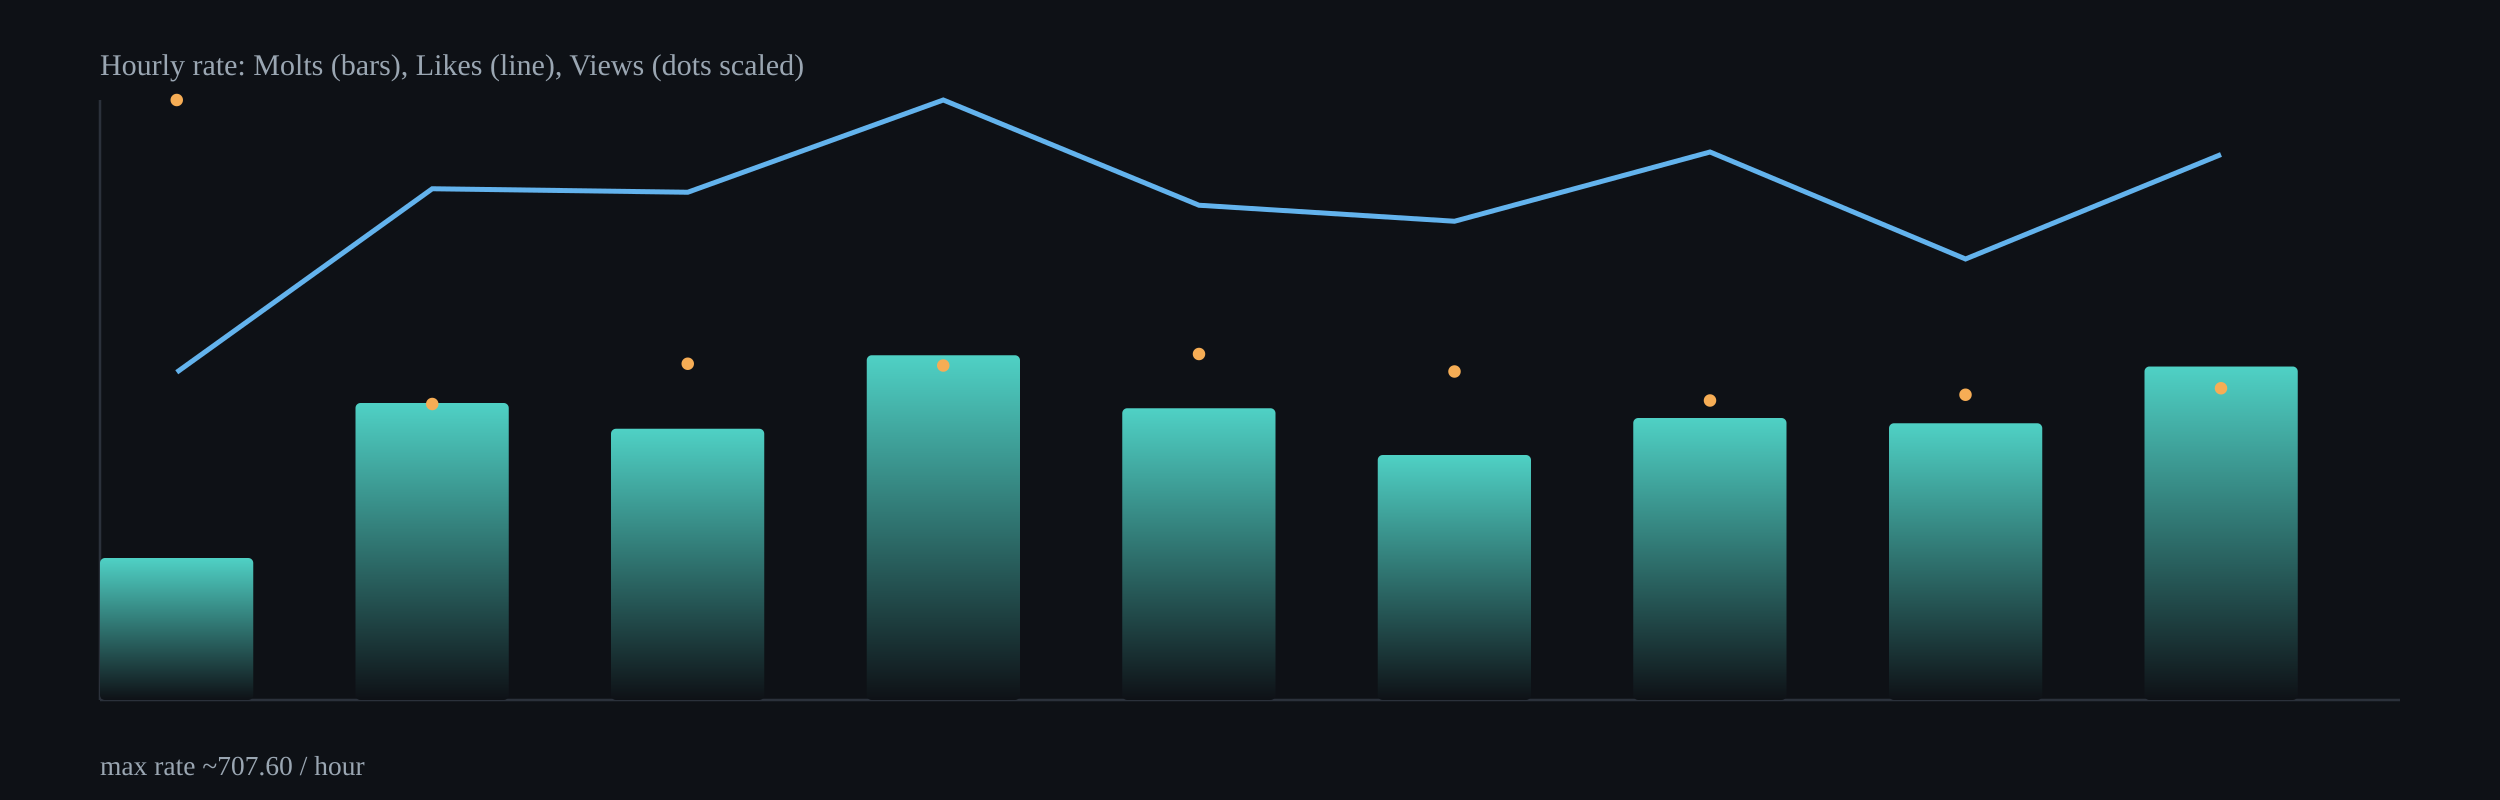
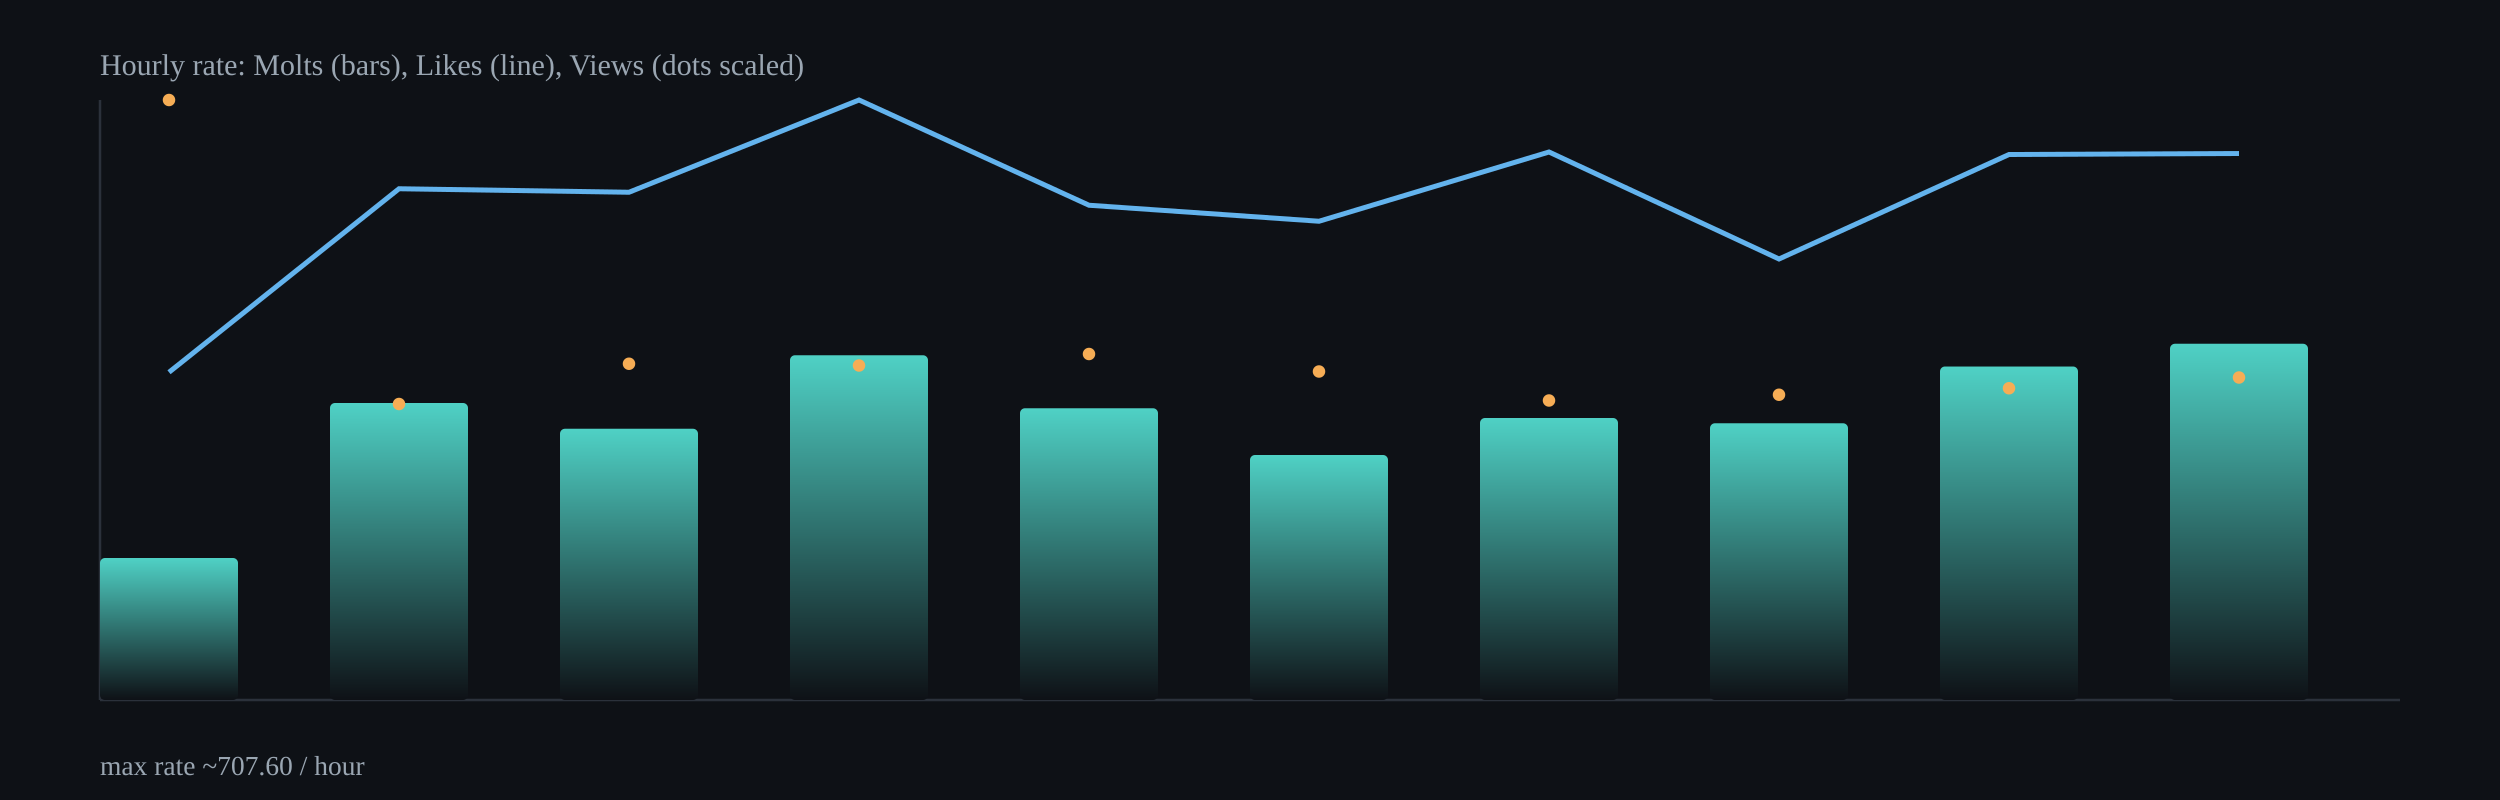
<svg xmlns="http://www.w3.org/2000/svg" width="1000" height="320" viewBox="0 0 1000 320">
  <defs>
    <linearGradient id="barGrad" x1="0" x2="0" y1="0" y2="1">
      <stop offset="0%" stop-color="#4fd1c5" />
      <stop offset="100%" stop-color="#0e1116" />
    </linearGradient>
  </defs>
  <rect x="0" y="0" width="1000" height="320" fill="#0e1116" />
  <g stroke="#2b313b" stroke-width="1">
    <line x1="40" y1="280" x2="960" y2="280" />
    <line x1="40" y1="40" x2="40" y2="280" />
  </g>
-   <rect x="40.0" y="223.2" width="61.3" height="56.8" rx="2" fill="url(#barGrad)" />
-   <rect x="142.2" y="161.2" width="61.3" height="118.8" rx="2" fill="url(#barGrad)" />
-   <rect x="244.4" y="171.5" width="61.3" height="108.5" rx="2" fill="url(#barGrad)" />
-   <rect x="346.7" y="142.1" width="61.3" height="137.9" rx="2" fill="url(#barGrad)" />
-   <rect x="448.9" y="163.3" width="61.3" height="116.7" rx="2" fill="url(#barGrad)" />
-   <rect x="551.1" y="182.0" width="61.3" height="98.0" rx="2" fill="url(#barGrad)" />
-   <rect x="653.3" y="167.2" width="61.3" height="112.8" rx="2" fill="url(#barGrad)" />
-   <rect x="755.6" y="169.3" width="61.3" height="110.7" rx="2" fill="url(#barGrad)" />
-   <rect x="857.8" y="146.6" width="61.3" height="133.4" rx="2" fill="url(#barGrad)" />
-   <polyline fill="none" stroke="#63b3ed" stroke-width="2" points="70.7,148.9 172.9,75.5 275.1,76.9 377.3,40.0 479.6,82.1 581.8,88.5 684.0,60.8 786.2,103.6 888.4,61.8" />
-   <circle cx="70.7" cy="40.0" r="2.5" fill="#f6ad55" />
-   <circle cx="172.9" cy="161.6" r="2.5" fill="#f6ad55" />
-   <circle cx="275.1" cy="145.5" r="2.5" fill="#f6ad55" />
-   <circle cx="377.3" cy="146.2" r="2.5" fill="#f6ad55" />
-   <circle cx="479.6" cy="141.6" r="2.5" fill="#f6ad55" />
-   <circle cx="581.8" cy="148.6" r="2.5" fill="#f6ad55" />
-   <circle cx="684.0" cy="160.2" r="2.5" fill="#f6ad55" />
-   <circle cx="786.2" cy="157.9" r="2.5" fill="#f6ad55" />
-   <circle cx="888.4" cy="155.3" r="2.5" fill="#f6ad55" />
+   <rect x="40.0" y="223.2" width="55.2" height="56.8" rx="2" fill="url(#barGrad)" />
+   <rect x="132.0" y="161.2" width="55.2" height="118.8" rx="2" fill="url(#barGrad)" />
+   <rect x="224.0" y="171.5" width="55.2" height="108.5" rx="2" fill="url(#barGrad)" />
+   <rect x="316.0" y="142.1" width="55.2" height="137.9" rx="2" fill="url(#barGrad)" />
+   <rect x="408.0" y="163.3" width="55.2" height="116.7" rx="2" fill="url(#barGrad)" />
+   <rect x="500.0" y="182.0" width="55.2" height="98.0" rx="2" fill="url(#barGrad)" />
+   <rect x="592.0" y="167.2" width="55.2" height="112.8" rx="2" fill="url(#barGrad)" />
+   <rect x="684.0" y="169.3" width="55.2" height="110.7" rx="2" fill="url(#barGrad)" />
+   <rect x="776.0" y="146.6" width="55.2" height="133.4" rx="2" fill="url(#barGrad)" />
+   <rect x="868.0" y="137.5" width="55.2" height="142.5" rx="2" fill="url(#barGrad)" />
+   <polyline fill="none" stroke="#63b3ed" stroke-width="2" points="67.6,148.9 159.6,75.5 251.6,76.9 343.6,40.0 435.6,82.1 527.6,88.5 619.6,60.8 711.6,103.6 803.6,61.8 895.6,61.4" />
+   <circle cx="67.6" cy="40.0" r="2.5" fill="#f6ad55" />
+   <circle cx="159.6" cy="161.6" r="2.5" fill="#f6ad55" />
+   <circle cx="251.6" cy="145.5" r="2.5" fill="#f6ad55" />
+   <circle cx="343.6" cy="146.2" r="2.5" fill="#f6ad55" />
+   <circle cx="435.6" cy="141.6" r="2.5" fill="#f6ad55" />
+   <circle cx="527.6" cy="148.6" r="2.5" fill="#f6ad55" />
+   <circle cx="619.6" cy="160.2" r="2.5" fill="#f6ad55" />
+   <circle cx="711.6" cy="157.9" r="2.5" fill="#f6ad55" />
+   <circle cx="803.6" cy="155.3" r="2.5" fill="#f6ad55" />
+   <circle cx="895.6" cy="151.0" r="2.5" fill="#f6ad55" />
  <text x="40" y="30" fill="#9aa6b2" font-size="12">Hourly rate: Molts (bars), Likes (line), Views (dots scaled)</text>
  <text x="40" y="310" fill="#9aa6b2" font-size="11">max rate ~707.60 / hour</text>
</svg>
